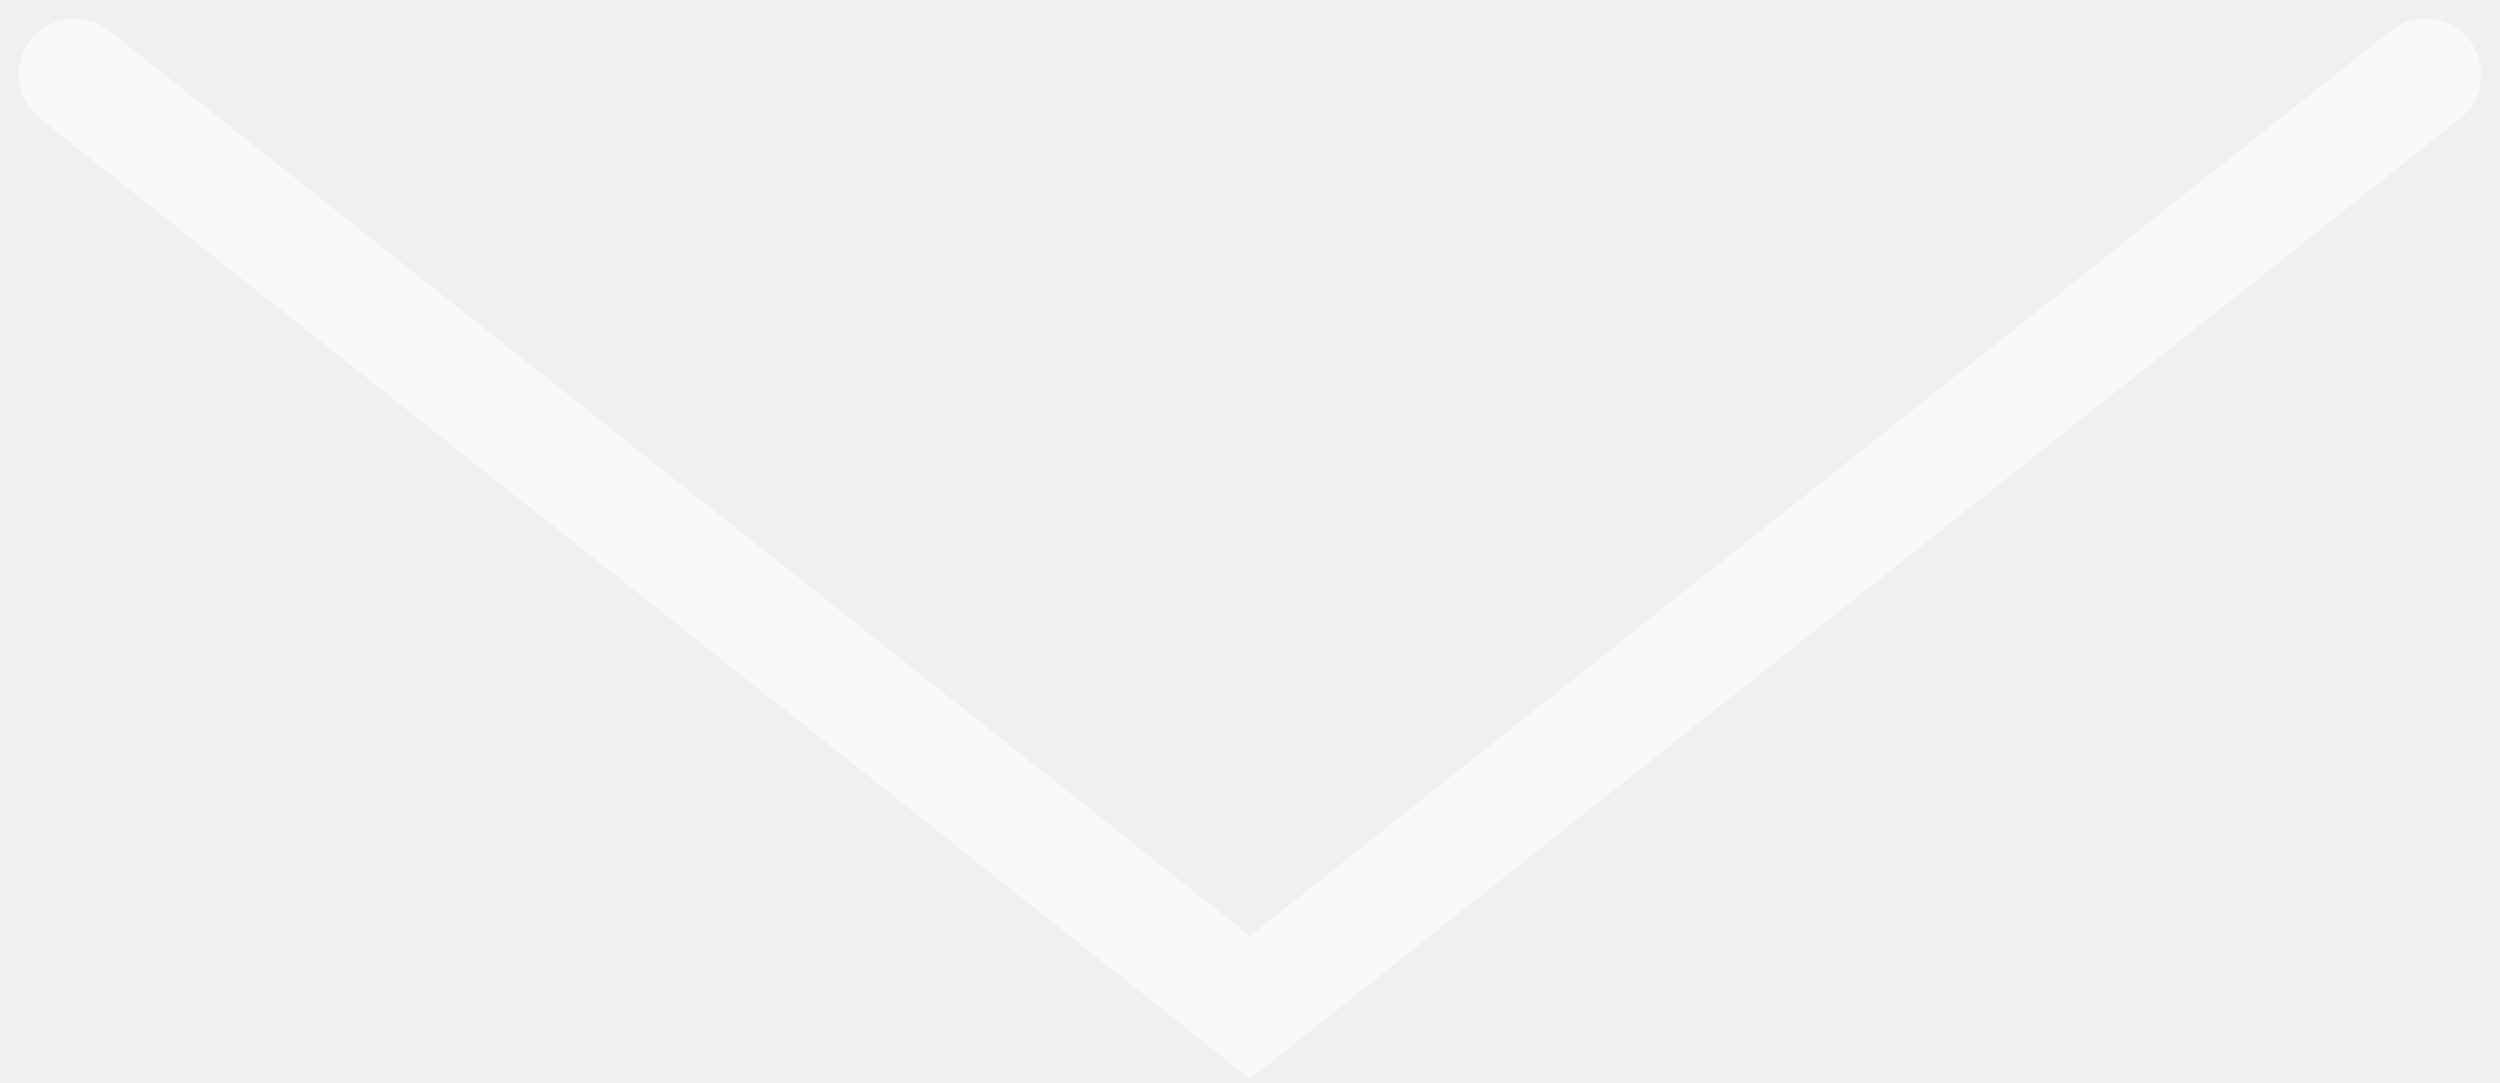
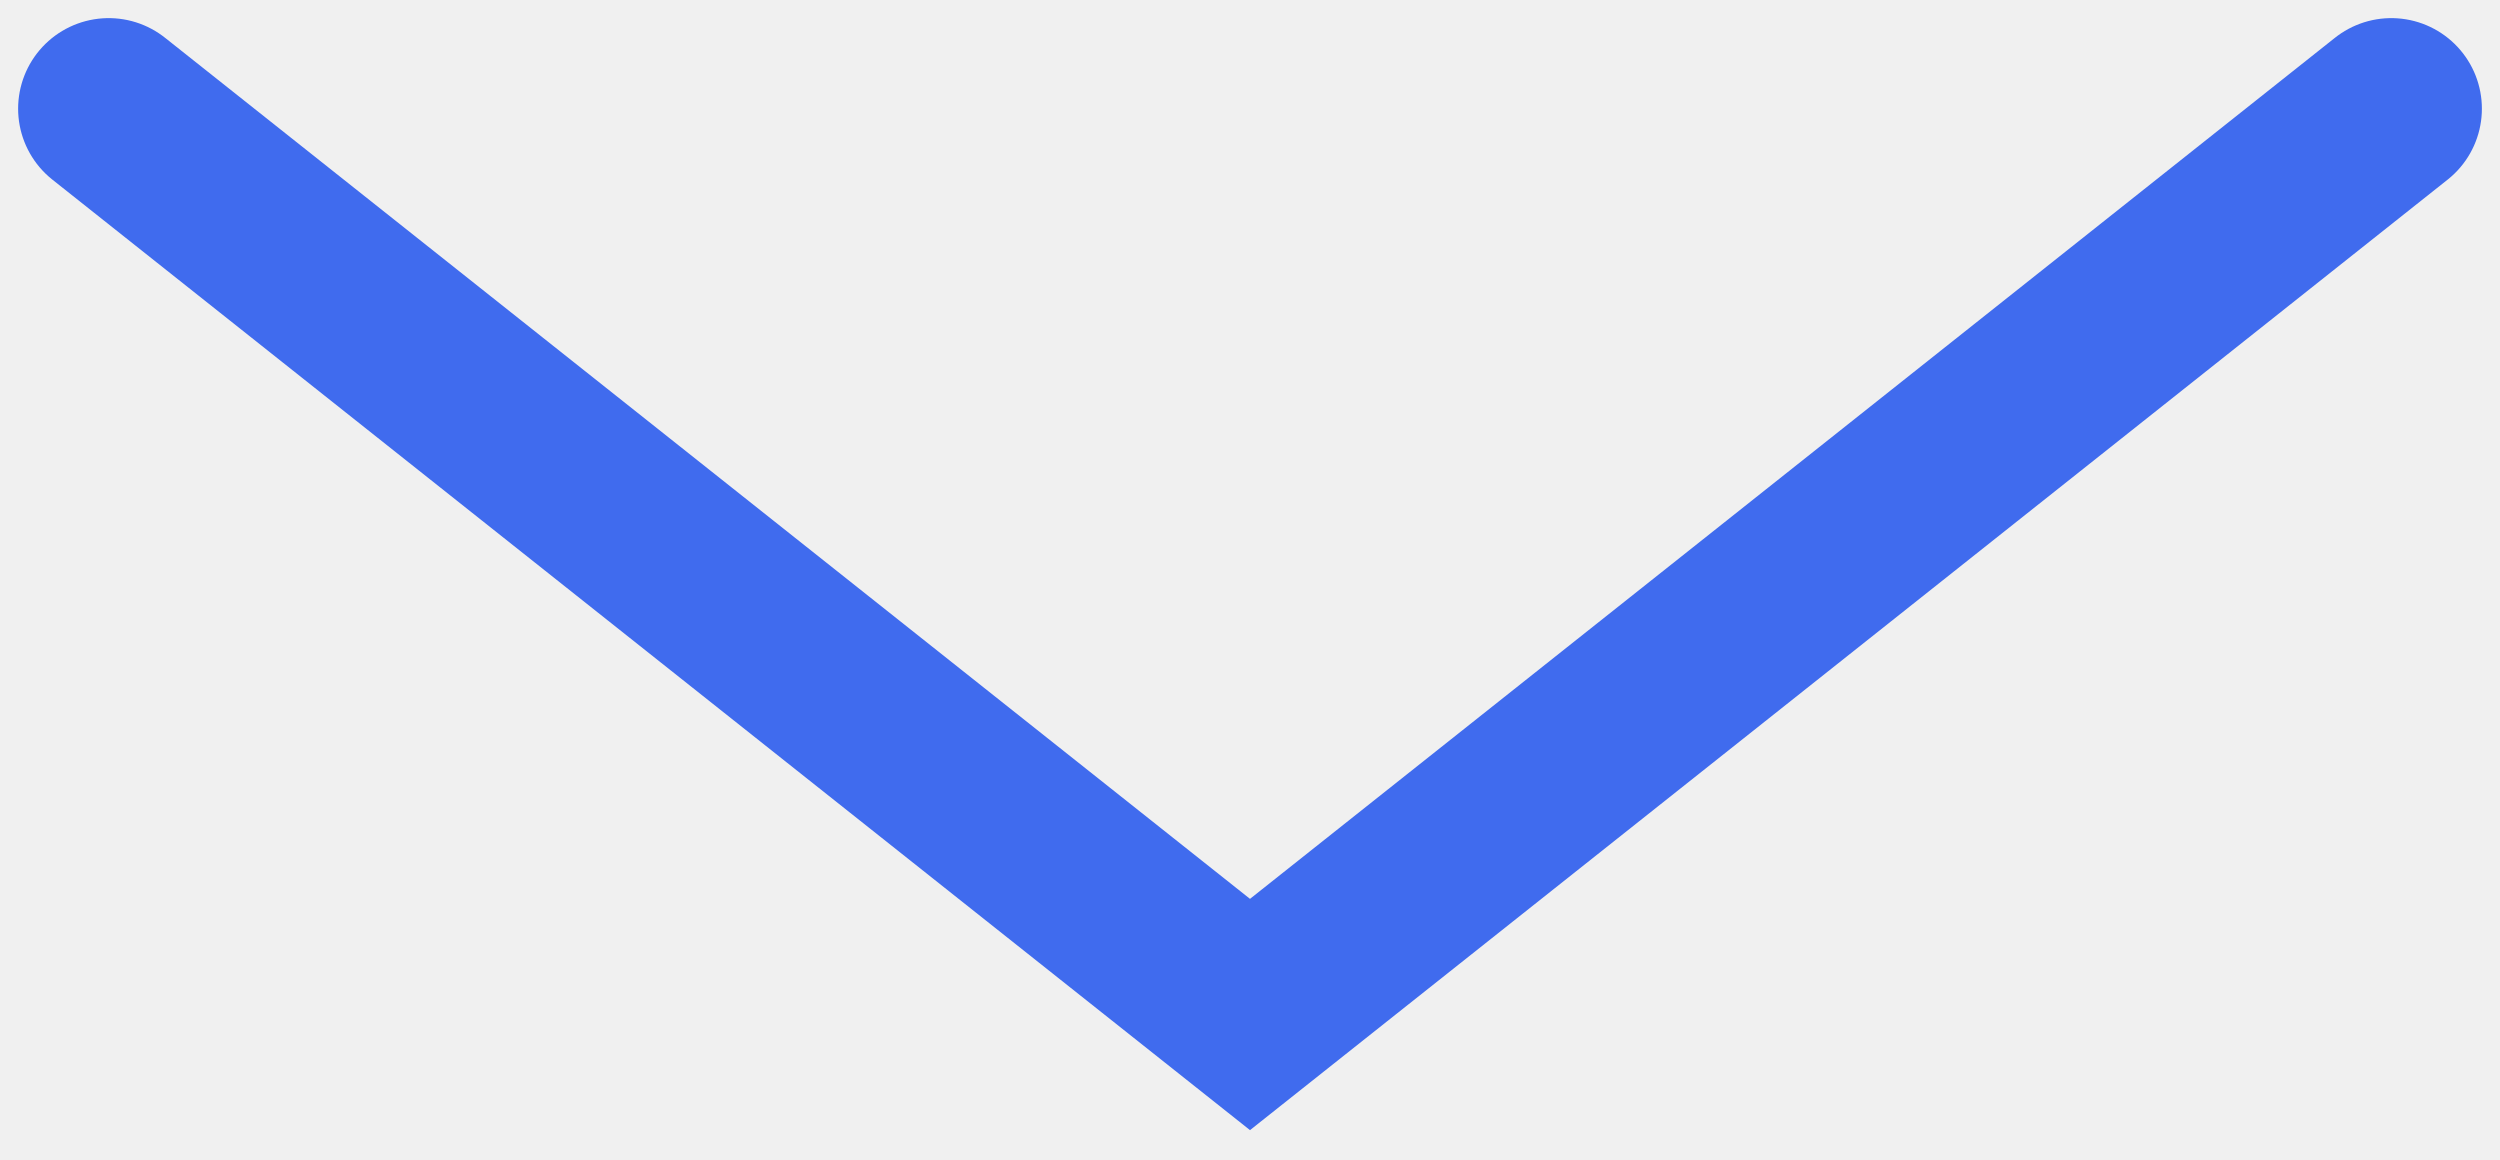
- <svg xmlns="http://www.w3.org/2000/svg" width="67" height="29" viewBox="0 0 67 29" fill="none">
-   <path d="M2 2L33.5 27L65 2" stroke="white" stroke-opacity="0.6" stroke-width="3" stroke-linecap="round" />
+ <svg xmlns="http://www.w3.org/2000/svg" width="69" height="32" viewBox="0 0 69 32" fill="none">
+   <path d="M3 3L34.5 28L66 3" stroke="#406BEE" stroke-width="5" stroke-linecap="round" />
</svg>
